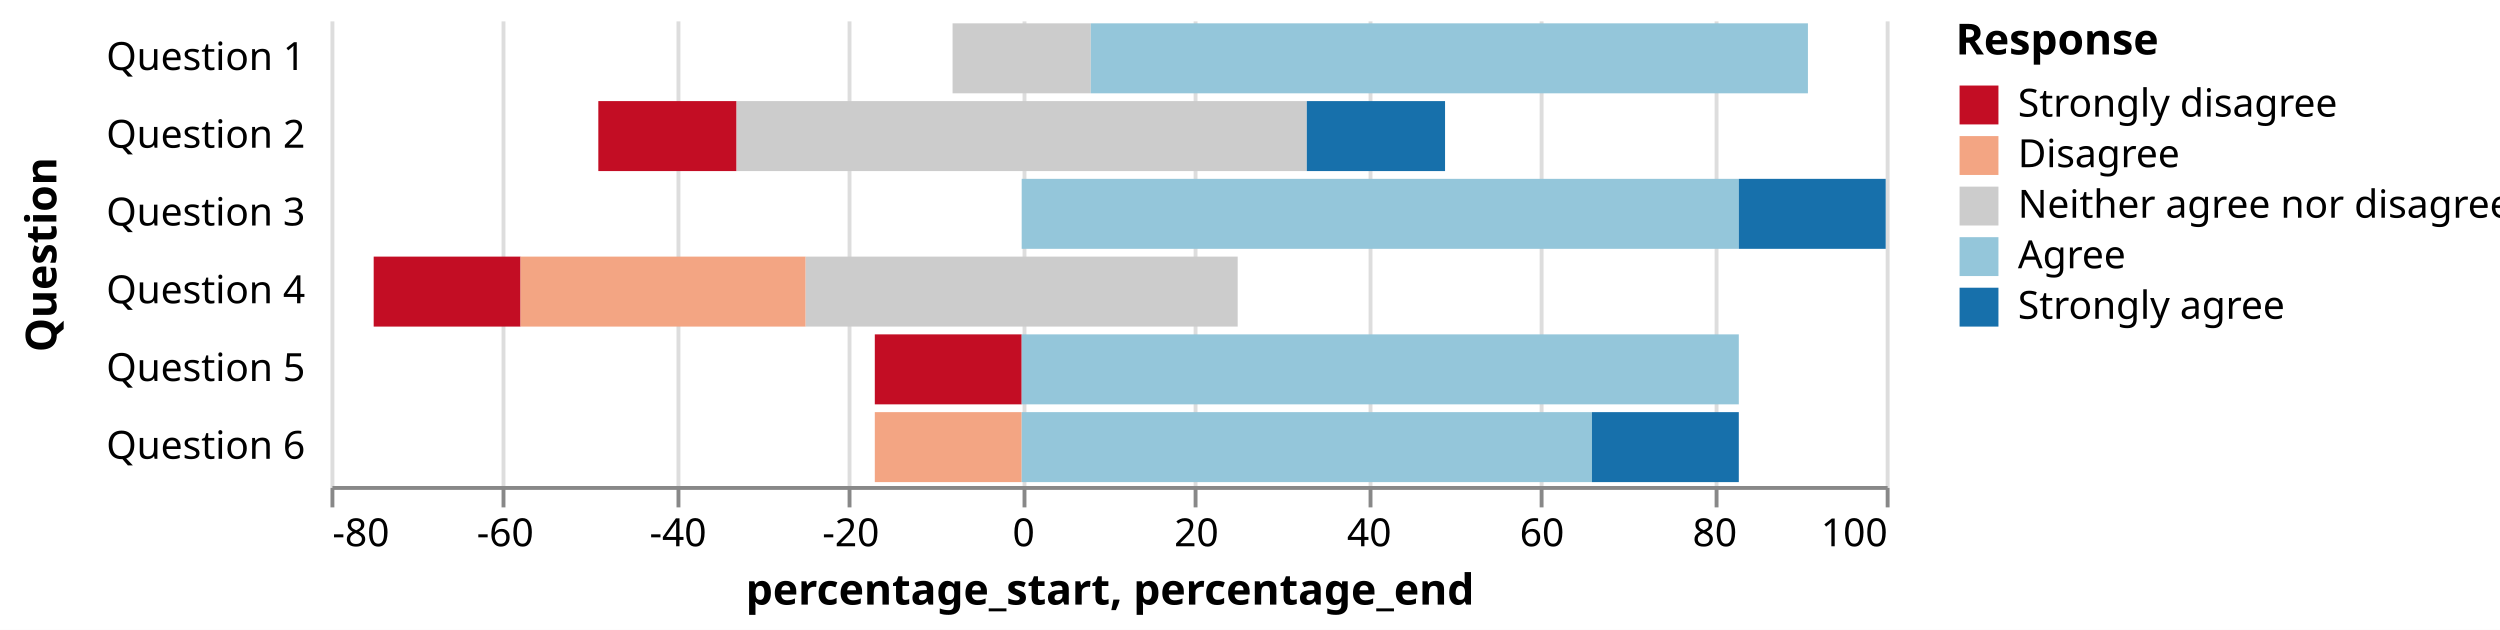
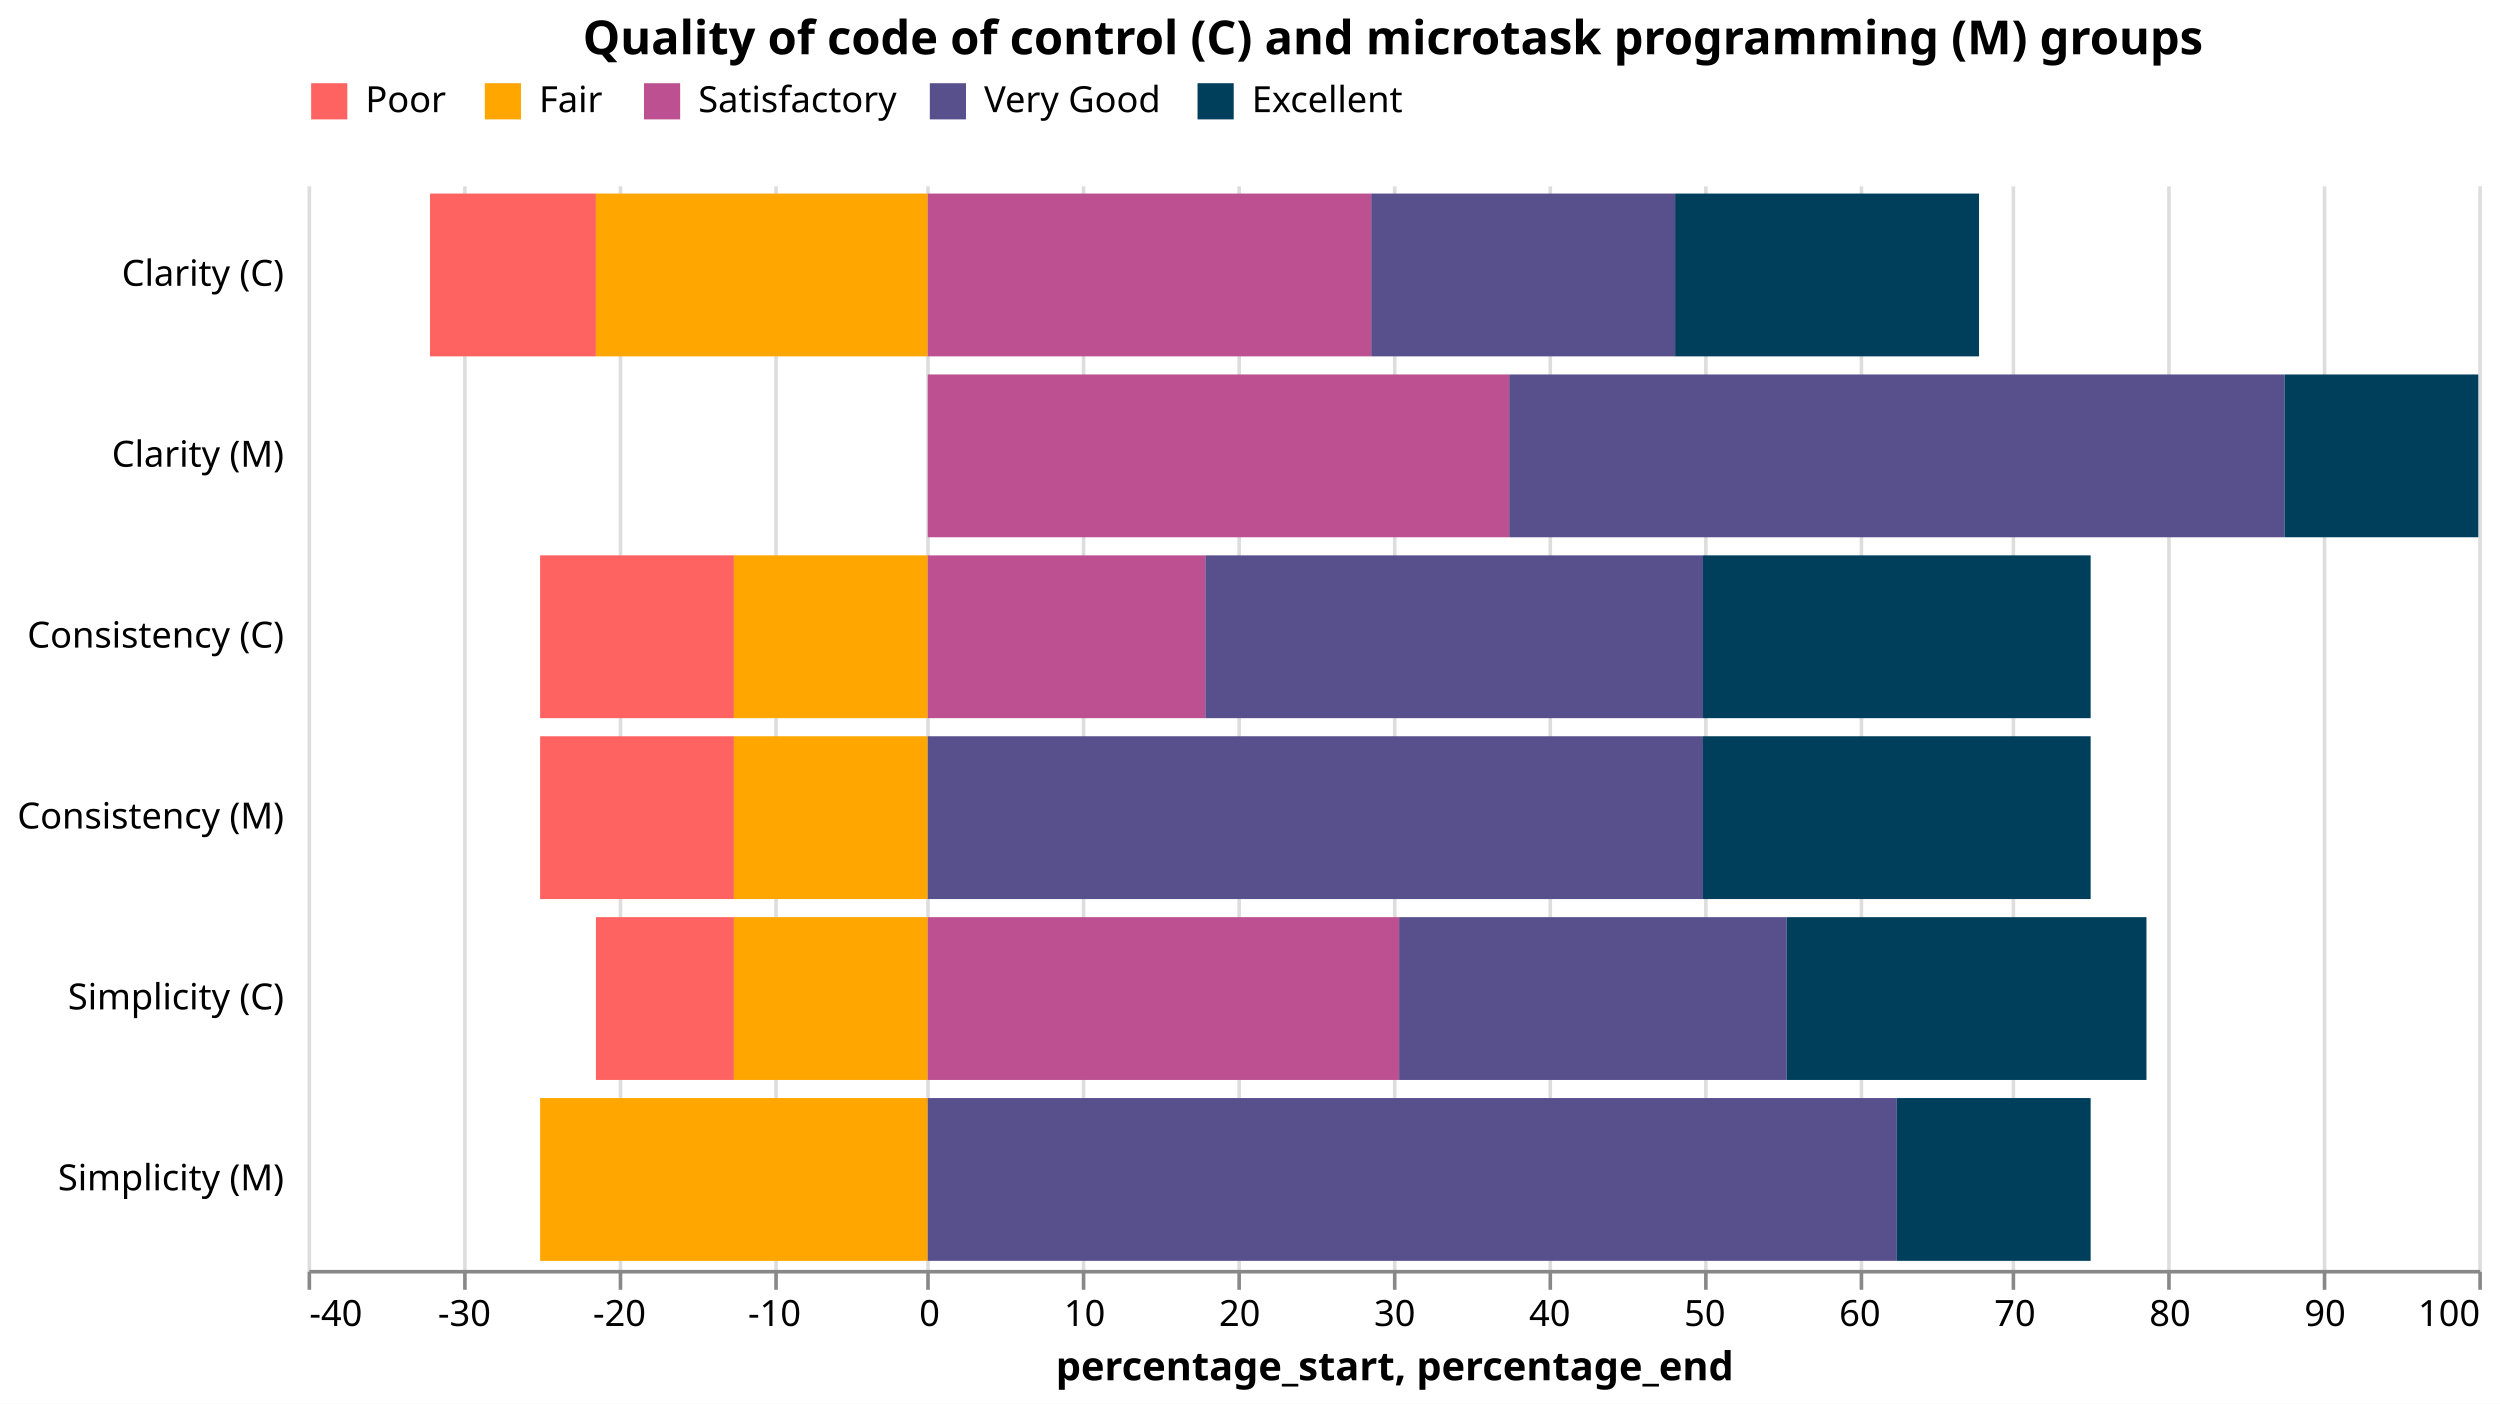
- <svg xmlns="http://www.w3.org/2000/svg" class="marks" width="643" height="162" viewBox="0 0 643 162" version="1.1">
-   <rect width="643" height="162" style="fill: white;" />
-   <g transform="translate(85,5)">
+ <svg xmlns="http://www.w3.org/2000/svg" class="marks" width="691" height="388" viewBox="0 0 691 388" version="1.1">
+   <rect width="691" height="388" style="fill: white;" />
+   <g transform="translate(85,51)">
    <g class="mark-group role-frame root">
      <g transform="translate(0,0)">
-         <path class="background" d="M0,0h400v120h-400Z" style="fill: none; stroke: #ddd; stroke-width: 0;" />
+         <path class="background" d="M0,0h600v300h-600Z" style="fill: none; stroke: #ddd; stroke-width: 0;" />
        <g>
          <g class="mark-group role-axis">
-             <g transform="translate(0.5,120.5)">
+             <g transform="translate(0.5,300.5)">
              <path class="background" d="M0,0h0v0h0Z" style="pointer-events: none; fill: none;" />
              <g>
                <g class="mark-rule role-axis-grid" style="pointer-events: none;">
-                   <line transform="translate(0,0)" x2="0" y2="-120" style="fill: none; stroke: #ddd; stroke-width: 1; opacity: 1;" />
-                   <line transform="translate(44,0)" x2="0" y2="-120" style="fill: none; stroke: #ddd; stroke-width: 1; opacity: 1;" />
-                   <line transform="translate(89,0)" x2="0" y2="-120" style="fill: none; stroke: #ddd; stroke-width: 1; opacity: 1;" />
-                   <line transform="translate(133,0)" x2="0" y2="-120" style="fill: none; stroke: #ddd; stroke-width: 1; opacity: 1;" />
-                   <line transform="translate(178,0)" x2="0" y2="-120" style="fill: none; stroke: #ddd; stroke-width: 1; opacity: 1;" />
-                   <line transform="translate(222,0)" x2="0" y2="-120" style="fill: none; stroke: #ddd; stroke-width: 1; opacity: 1;" />
-                   <line transform="translate(267,0)" x2="0" y2="-120" style="fill: none; stroke: #ddd; stroke-width: 1; opacity: 1;" />
-                   <line transform="translate(311,0)" x2="0" y2="-120" style="fill: none; stroke: #ddd; stroke-width: 1; opacity: 1;" />
-                   <line transform="translate(356,0)" x2="0" y2="-120" style="fill: none; stroke: #ddd; stroke-width: 1; opacity: 1;" />
-                   <line transform="translate(400,0)" x2="0" y2="-120" style="fill: none; stroke: #ddd; stroke-width: 1; opacity: 1;" />
+                   <line transform="translate(0,0)" x2="0" y2="-300" style="fill: none; stroke: #ddd; stroke-width: 1; opacity: 1;" />
+                   <line transform="translate(43,0)" x2="0" y2="-300" style="fill: none; stroke: #ddd; stroke-width: 1; opacity: 1;" />
+                   <line transform="translate(86,0)" x2="0" y2="-300" style="fill: none; stroke: #ddd; stroke-width: 1; opacity: 1;" />
+                   <line transform="translate(129,0)" x2="0" y2="-300" style="fill: none; stroke: #ddd; stroke-width: 1; opacity: 1;" />
+                   <line transform="translate(171,0)" x2="0" y2="-300" style="fill: none; stroke: #ddd; stroke-width: 1; opacity: 1;" />
+                   <line transform="translate(214,0)" x2="0" y2="-300" style="fill: none; stroke: #ddd; stroke-width: 1; opacity: 1;" />
+                   <line transform="translate(257,0)" x2="0" y2="-300" style="fill: none; stroke: #ddd; stroke-width: 1; opacity: 1;" />
+                   <line transform="translate(300,0)" x2="0" y2="-300" style="fill: none; stroke: #ddd; stroke-width: 1; opacity: 1;" />
+                   <line transform="translate(343,0)" x2="0" y2="-300" style="fill: none; stroke: #ddd; stroke-width: 1; opacity: 1;" />
+                   <line transform="translate(386,0)" x2="0" y2="-300" style="fill: none; stroke: #ddd; stroke-width: 1; opacity: 1;" />
+                   <line transform="translate(429,0)" x2="0" y2="-300" style="fill: none; stroke: #ddd; stroke-width: 1; opacity: 1;" />
+                   <line transform="translate(471,0)" x2="0" y2="-300" style="fill: none; stroke: #ddd; stroke-width: 1; opacity: 1;" />
+                   <line transform="translate(514,0)" x2="0" y2="-300" style="fill: none; stroke: #ddd; stroke-width: 1; opacity: 1;" />
+                   <line transform="translate(557,0)" x2="0" y2="-300" style="fill: none; stroke: #ddd; stroke-width: 1; opacity: 1;" />
+                   <line transform="translate(600,0)" x2="0" y2="-300" style="fill: none; stroke: #ddd; stroke-width: 1; opacity: 1;" />
                </g>
              </g>
              <path class="foreground" d="" style="pointer-events: none; display: none; fill: none;" />
            </g>
          </g>
          <g class="mark-group role-axis">
-             <g transform="translate(0.5,120.5)">
+             <g transform="translate(0.5,300.5)">
              <path class="background" d="M0,0h0v0h0Z" style="pointer-events: none; fill: none;" />
              <g>
                <g class="mark-rule role-axis-tick" style="pointer-events: none;">
                  <line transform="translate(0,0)" x2="0" y2="5" style="fill: none; stroke: #888; stroke-width: 1; opacity: 1;" />
-                   <line transform="translate(44,0)" x2="0" y2="5" style="fill: none; stroke: #888; stroke-width: 1; opacity: 1;" />
-                   <line transform="translate(89,0)" x2="0" y2="5" style="fill: none; stroke: #888; stroke-width: 1; opacity: 1;" />
-                   <line transform="translate(133,0)" x2="0" y2="5" style="fill: none; stroke: #888; stroke-width: 1; opacity: 1;" />
-                   <line transform="translate(178,0)" x2="0" y2="5" style="fill: none; stroke: #888; stroke-width: 1; opacity: 1;" />
-                   <line transform="translate(222,0)" x2="0" y2="5" style="fill: none; stroke: #888; stroke-width: 1; opacity: 1;" />
-                   <line transform="translate(267,0)" x2="0" y2="5" style="fill: none; stroke: #888; stroke-width: 1; opacity: 1;" />
-                   <line transform="translate(311,0)" x2="0" y2="5" style="fill: none; stroke: #888; stroke-width: 1; opacity: 1;" />
-                   <line transform="translate(356,0)" x2="0" y2="5" style="fill: none; stroke: #888; stroke-width: 1; opacity: 1;" />
-                   <line transform="translate(400,0)" x2="0" y2="5" style="fill: none; stroke: #888; stroke-width: 1; opacity: 1;" />
+                   <line transform="translate(43,0)" x2="0" y2="5" style="fill: none; stroke: #888; stroke-width: 1; opacity: 1;" />
+                   <line transform="translate(86,0)" x2="0" y2="5" style="fill: none; stroke: #888; stroke-width: 1; opacity: 1;" />
+                   <line transform="translate(129,0)" x2="0" y2="5" style="fill: none; stroke: #888; stroke-width: 1; opacity: 1;" />
+                   <line transform="translate(171,0)" x2="0" y2="5" style="fill: none; stroke: #888; stroke-width: 1; opacity: 1;" />
+                   <line transform="translate(214,0)" x2="0" y2="5" style="fill: none; stroke: #888; stroke-width: 1; opacity: 1;" />
+                   <line transform="translate(257,0)" x2="0" y2="5" style="fill: none; stroke: #888; stroke-width: 1; opacity: 1;" />
+                   <line transform="translate(300,0)" x2="0" y2="5" style="fill: none; stroke: #888; stroke-width: 1; opacity: 1;" />
+                   <line transform="translate(343,0)" x2="0" y2="5" style="fill: none; stroke: #888; stroke-width: 1; opacity: 1;" />
+                   <line transform="translate(386,0)" x2="0" y2="5" style="fill: none; stroke: #888; stroke-width: 1; opacity: 1;" />
+                   <line transform="translate(429,0)" x2="0" y2="5" style="fill: none; stroke: #888; stroke-width: 1; opacity: 1;" />
+                   <line transform="translate(471,0)" x2="0" y2="5" style="fill: none; stroke: #888; stroke-width: 1; opacity: 1;" />
+                   <line transform="translate(514,0)" x2="0" y2="5" style="fill: none; stroke: #888; stroke-width: 1; opacity: 1;" />
+                   <line transform="translate(557,0)" x2="0" y2="5" style="fill: none; stroke: #888; stroke-width: 1; opacity: 1;" />
+                   <line transform="translate(600,0)" x2="0" y2="5" style="fill: none; stroke: #888; stroke-width: 1; opacity: 1;" />
                </g>
                <g class="mark-text role-axis-label" style="pointer-events: none;">
-                   <text text-anchor="start" transform="translate(0,15)" style="font-family: sans-serif; font-size: 10px; fill: #000; opacity: 1;">-80</text>
-                   <text text-anchor="middle" transform="translate(44.44444,15)" style="font-family: sans-serif; font-size: 10px; fill: #000; opacity: 1;">-60</text>
-                   <text text-anchor="middle" transform="translate(88.88889,15)" style="font-family: sans-serif; font-size: 10px; fill: #000; opacity: 1;">-40</text>
-                   <text text-anchor="middle" transform="translate(133.3333,15)" style="font-family: sans-serif; font-size: 10px; fill: #000; opacity: 1;">-20</text>
-                   <text text-anchor="middle" transform="translate(177.7778,15)" style="font-family: sans-serif; font-size: 10px; fill: #000; opacity: 1;">0</text>
-                   <text text-anchor="middle" transform="translate(222.2222,15)" style="font-family: sans-serif; font-size: 10px; fill: #000; opacity: 1;">20</text>
-                   <text text-anchor="middle" transform="translate(266.6667,15)" style="font-family: sans-serif; font-size: 10px; fill: #000; opacity: 1;">40</text>
-                   <text text-anchor="middle" transform="translate(311.1111,15)" style="font-family: sans-serif; font-size: 10px; fill: #000; opacity: 1;">60</text>
-                   <text text-anchor="middle" transform="translate(355.5556,15)" style="font-family: sans-serif; font-size: 10px; fill: #000; opacity: 1;">80</text>
-                   <text text-anchor="end" transform="translate(400,15)" style="font-family: sans-serif; font-size: 10px; fill: #000; opacity: 1;">100</text>
+                   <text text-anchor="start" transform="translate(0,15)" style="font-family: sans-serif; font-size: 10px; fill: #000; opacity: 1;">-40</text>
+                   <text text-anchor="middle" transform="translate(42.85714,15)" style="font-family: sans-serif; font-size: 10px; fill: #000; opacity: 1;">-30</text>
+                   <text text-anchor="middle" transform="translate(85.71429,15)" style="font-family: sans-serif; font-size: 10px; fill: #000; opacity: 1;">-20</text>
+                   <text text-anchor="middle" transform="translate(128.5714,15)" style="font-family: sans-serif; font-size: 10px; fill: #000; opacity: 1;">-10</text>
+                   <text text-anchor="middle" transform="translate(171.4286,15)" style="font-family: sans-serif; font-size: 10px; fill: #000; opacity: 1;">0</text>
+                   <text text-anchor="middle" transform="translate(214.2857,15)" style="font-family: sans-serif; font-size: 10px; fill: #000; opacity: 1;">10</text>
+                   <text text-anchor="middle" transform="translate(257.1429,15)" style="font-family: sans-serif; font-size: 10px; fill: #000; opacity: 1;">20</text>
+                   <text text-anchor="middle" transform="translate(300,15)" style="font-family: sans-serif; font-size: 10px; fill: #000; opacity: 1;">30</text>
+                   <text text-anchor="middle" transform="translate(342.8571,15)" style="font-family: sans-serif; font-size: 10px; fill: #000; opacity: 1;">40</text>
+                   <text text-anchor="middle" transform="translate(385.7143,15)" style="font-family: sans-serif; font-size: 10px; fill: #000; opacity: 1;">50</text>
+                   <text text-anchor="middle" transform="translate(428.5714,15)" style="font-family: sans-serif; font-size: 10px; fill: #000; opacity: 1;">60</text>
+                   <text text-anchor="middle" transform="translate(471.4286,15)" style="font-family: sans-serif; font-size: 10px; fill: #000; opacity: 1;">70</text>
+                   <text text-anchor="middle" transform="translate(514.2857,15)" style="font-family: sans-serif; font-size: 10px; fill: #000; opacity: 1;">80</text>
+                   <text text-anchor="middle" transform="translate(557.1429,15)" style="font-family: sans-serif; font-size: 10px; fill: #000; opacity: 1;">90</text>
+                   <text text-anchor="end" transform="translate(600,15)" style="font-family: sans-serif; font-size: 10px; fill: #000; opacity: 1;">100</text>
                </g>
                <g class="mark-rule role-axis-domain" style="pointer-events: none;">
-                   <line transform="translate(0,0)" x2="400" y2="0" style="fill: none; stroke: #888; stroke-width: 1; opacity: 1;" />
+                   <line transform="translate(0,0)" x2="600" y2="0" style="fill: none; stroke: #888; stroke-width: 1; opacity: 1;" />
                </g>
                <g class="mark-text role-axis-title" style="pointer-events: none;">
-                   <text text-anchor="middle" transform="translate(200,30)" style="font-family: sans-serif; font-size: 11px; font-weight: bold; fill: #000; opacity: 1;">percentage_start, percentage_end</text>
+                   <text text-anchor="middle" transform="translate(300,30)" style="font-family: sans-serif; font-size: 11px; font-weight: bold; fill: #000; opacity: 1;">percentage_start, percentage_end</text>
                </g>
              </g>
              <path class="foreground" d="" style="pointer-events: none; display: none; fill: none;" />
            </g>
          </g>
          <g class="mark-group role-axis">
            <g transform="translate(-4.5,0.5)">
              <path class="background" d="M0,0h0v0h0Z" style="pointer-events: none; fill: none;" />
              <g>
                <g class="mark-text role-axis-label" style="pointer-events: none;">
-                   <text text-anchor="end" transform="translate(-2,12.5)" style="font-family: sans-serif; font-size: 10px; fill: #000; opacity: 1;">Question 1</text>
-                   <text text-anchor="end" transform="translate(-2,32.5)" style="font-family: sans-serif; font-size: 10px; fill: #000; opacity: 1;">Question 2</text>
-                   <text text-anchor="end" transform="translate(-2,52.5)" style="font-family: sans-serif; font-size: 10px; fill: #000; opacity: 1;">Question 3</text>
-                   <text text-anchor="end" transform="translate(-2,72.5)" style="font-family: sans-serif; font-size: 10px; fill: #000; opacity: 1;">Question 4</text>
-                   <text text-anchor="end" transform="translate(-2,92.5)" style="font-family: sans-serif; font-size: 10px; fill: #000; opacity: 1;">Question 5</text>
-                   <text text-anchor="end" transform="translate(-2,112.5)" style="font-family: sans-serif; font-size: 10px; fill: #000; opacity: 1;">Question 6</text>
-                 </g>
-                 <g class="mark-text role-axis-title" style="pointer-events: none;">
-                   <text text-anchor="middle" transform="translate(-64,60) rotate(-90) translate(0,-2)" style="font-family: sans-serif; font-size: 11px; font-weight: bold; fill: #000; opacity: 1;">Question</text>
+                   <text text-anchor="end" transform="translate(-2,27.5)" style="font-family: sans-serif; font-size: 10px; fill: #000; opacity: 1;">Clarity (C)</text>
+                   <text text-anchor="end" transform="translate(-2,77.5)" style="font-family: sans-serif; font-size: 10px; fill: #000; opacity: 1;">Clarity (M)</text>
+                   <text text-anchor="end" transform="translate(-2,127.5)" style="font-family: sans-serif; font-size: 10px; fill: #000; opacity: 1;">Consistency (C)</text>
+                   <text text-anchor="end" transform="translate(-2,177.5)" style="font-family: sans-serif; font-size: 10px; fill: #000; opacity: 1;">Consistency (M)</text>
+                   <text text-anchor="end" transform="translate(-2,227.5)" style="font-family: sans-serif; font-size: 10px; fill: #000; opacity: 1;">Simplicity (C)</text>
+                   <text text-anchor="end" transform="translate(-2,277.5)" style="font-family: sans-serif; font-size: 10px; fill: #000; opacity: 1;">Simplicity (M)</text>
                </g>
              </g>
              <path class="foreground" d="" style="pointer-events: none; display: none; fill: none;" />
            </g>
          </g>
          <g class="mark-rect role-mark marks">
-             <path d="M177.778,1h0v18h0Z" style="fill: #c30d24;" />
-             <path d="M177.778,1h0v18h0Z" style="fill: #f3a583;" />
-             <path d="M160,1h35.556v18h-35.556Z" style="fill: #cccccc;" />
-             <path d="M195.556,1h184.444v18h-184.444Z" style="fill: #94c6da;" />
-             <path d="M380,1h0v18h0Z" style="fill: #1770ab;" />
-             <path d="M68.889,21h35.556v18h-35.556Z" style="fill: #c30d24;" />
-             <path d="M104.444,21h0v18h0Z" style="fill: #f3a583;" />
-             <path d="M104.444,21h146.667v18h-146.667Z" style="fill: #cccccc;" />
-             <path d="M251.111,21h0v18h0Z" style="fill: #94c6da;" />
-             <path d="M251.111,21h35.556v18h-35.556Z" style="fill: #1770ab;" />
-             <path d="M177.778,41h0v18h0Z" style="fill: #c30d24;" />
-             <path d="M177.778,41h0v18h0Z" style="fill: #f3a583;" />
-             <path d="M177.778,41h0v18h0Z" style="fill: #cccccc;" />
-             <path d="M177.778,41h184.444v18h-184.444Z" style="fill: #94c6da;" />
-             <path d="M362.222,41h37.778v18h-37.778Z" style="fill: #1770ab;" />
-             <path d="M11.111,61h37.778v18h-37.778Z" style="fill: #c30d24;" />
-             <path d="M48.889,61h73.333v18h-73.333Z" style="fill: #f3a583;" />
-             <path d="M122.222,61h111.111v18h-111.111Z" style="fill: #cccccc;" />
-             <path d="M233.333,61h0v18h0Z" style="fill: #94c6da;" />
-             <path d="M233.333,61h0v18h0Z" style="fill: #1770ab;" />
-             <path d="M140,81h37.778v18h-37.778Z" style="fill: #c30d24;" />
-             <path d="M177.778,81h0v18h0Z" style="fill: #f3a583;" />
-             <path d="M177.778,81h0v18h0Z" style="fill: #cccccc;" />
-             <path d="M177.778,81h184.444v18h-184.444Z" style="fill: #94c6da;" />
-             <path d="M362.222,81h0v18h0Z" style="fill: #1770ab;" />
-             <path d="M140,101h0v18h0Z" style="fill: #c30d24;" />
-             <path d="M140,101h37.778v18h-37.778Z" style="fill: #f3a583;" />
-             <path d="M177.778,101h0v18h0Z" style="fill: #cccccc;" />
-             <path d="M177.778,101h146.667v18h-146.667Z" style="fill: #94c6da;" />
-             <path d="M324.444,101h37.778v18h-37.778Z" style="fill: #1770ab;" />
+             <path d="M33.857,2.5h45.857v45h-45.857Z" style="fill: #ff6361;" />
+             <path d="M79.714,2.5h91.714v45h-91.714Z" style="fill: #ffa600;" />
+             <path d="M171.429,2.5h122.571v45h-122.571Z" style="fill: #bc5090;" />
+             <path d="M294,2.5h84v45h-84Z" style="fill: #58508d;" />
+             <path d="M378,2.5h84v45h-84Z" style="fill: #003f5c;" />
+             <path d="M171.429,52.5h0v45h0Z" style="fill: #ff6361;" />
+             <path d="M171.429,52.5h0v45h0Z" style="fill: #ffa600;" />
+             <path d="M171.429,52.5h160.714v45h-160.714Z" style="fill: #bc5090;" />
+             <path d="M332.143,52.5h214.286v45h-214.286Z" style="fill: #58508d;" />
+             <path d="M546.429,52.5h53.571v45h-53.571Z" style="fill: #003f5c;" />
+             <path d="M64.286,102.5h53.571v45h-53.571Z" style="fill: #ff6361;" />
+             <path d="M117.857,102.5h53.571v45h-53.571Z" style="fill: #ffa600;" />
+             <path d="M171.429,102.5h76.714v45h-76.714Z" style="fill: #bc5090;" />
+             <path d="M248.143,102.5h137.571v45h-137.571Z" style="fill: #58508d;" />
+             <path d="M385.714,102.5h107.143v45h-107.143Z" style="fill: #003f5c;" />
+             <path d="M64.286,152.5h53.571v45h-53.571Z" style="fill: #ff6361;" />
+             <path d="M117.857,152.5h53.571v45h-53.571Z" style="fill: #ffa600;" />
+             <path d="M171.429,152.5h0v45h0Z" style="fill: #bc5090;" />
+             <path d="M171.429,152.5h214.286v45h-214.286Z" style="fill: #58508d;" />
+             <path d="M385.714,152.5h107.143v45h-107.143Z" style="fill: #003f5c;" />
+             <path d="M79.714,202.5h38.143v45h-38.143Z" style="fill: #ff6361;" />
+             <path d="M117.857,202.5h53.571v45h-53.571Z" style="fill: #ffa600;" />
+             <path d="M171.429,202.5h130.286v45h-130.286Z" style="fill: #bc5090;" />
+             <path d="M301.714,202.5h107.143v45h-107.143Z" style="fill: #58508d;" />
+             <path d="M408.857,202.5h99.429v45h-99.429Z" style="fill: #003f5c;" />
+             <path d="M171.429,252.5h0v45h0Z" style="fill: #ff6361;" />
+             <path d="M64.286,252.5h107.143v45h-107.143Z" style="fill: #ffa600;" />
+             <path d="M171.429,252.5h0v45h0Z" style="fill: #bc5090;" />
+             <path d="M171.429,252.5h267.857v45h-267.857Z" style="fill: #58508d;" />
+             <path d="M439.286,252.5h53.571v45h-53.571Z" style="fill: #003f5c;" />
          </g>
          <g class="mark-group role-legend">
-             <g transform="translate(418,0)">
-               <path class="background" d="M0,0h135v79h-135Z" style="pointer-events: none; fill: none;" />
+             <g transform="translate(0,-29)">
+               <path class="background" d="M0,0h302v11h-302Z" style="pointer-events: none; fill: none;" />
              <g>
                <g class="mark-group role-legend-entry">
-                   <g transform="translate(0,16)">
+                   <g transform="translate(0,0)">
                    <path class="background" d="M0,0h0v0h0Z" style="pointer-events: none; fill: none;" />
                    <g>
                      <g class="mark-group role-scope">
                        <g transform="translate(0,0)">
-                           <path class="background" d="M0,0h134.96v11h-134.96Z" style="pointer-events: none; fill: none; opacity: 1;" />
-                           <g>
-                             <g class="mark-symbol role-legend-symbol" style="pointer-events: none;">
-                               <path transform="translate(6,6)" d="M-5,-5h10v10h-10Z" style="fill: #c30d24; stroke-width: 1.5; opacity: 1;" />
-                             </g>
-                             <g class="mark-text role-legend-label" style="pointer-events: none;">
-                               <text text-anchor="start" transform="translate(16,9)" style="font-family: sans-serif; font-size: 10px; fill: #000; opacity: 1;">Strongly disagree</text>
-                             </g>
-                           </g>
-                           <path class="foreground" d="" style="pointer-events: none; display: none; fill: none;" />
-                         </g>
-                         <g transform="translate(0,13)">
-                           <path class="background" d="M0,0h134.96v11h-134.96Z" style="pointer-events: none; fill: none; opacity: 1;" />
-                           <g>
-                             <g class="mark-symbol role-legend-symbol" style="pointer-events: none;">
-                               <path transform="translate(6,6)" d="M-5,-5h10v10h-10Z" style="fill: #f3a583; stroke-width: 1.5; opacity: 1;" />
-                             </g>
-                             <g class="mark-text role-legend-label" style="pointer-events: none;">
-                               <text text-anchor="start" transform="translate(16,9)" style="font-family: sans-serif; font-size: 10px; fill: #000; opacity: 1;">Disagree</text>
-                             </g>
-                           </g>
-                           <path class="foreground" d="" style="pointer-events: none; display: none; fill: none;" />
-                         </g>
-                         <g transform="translate(0,26)">
-                           <path class="background" d="M0,0h134.96v11h-134.96Z" style="pointer-events: none; fill: none; opacity: 1;" />
-                           <g>
-                             <g class="mark-symbol role-legend-symbol" style="pointer-events: none;">
-                               <path transform="translate(6,6)" d="M-5,-5h10v10h-10Z" style="fill: #cccccc; stroke-width: 1.5; opacity: 1;" />
-                             </g>
-                             <g class="mark-text role-legend-label" style="pointer-events: none;">
-                               <text text-anchor="start" transform="translate(16,9)" style="font-family: sans-serif; font-size: 10px; fill: #000; opacity: 1;">Neither agree nor disagree</text>
-                             </g>
-                           </g>
-                           <path class="foreground" d="" style="pointer-events: none; display: none; fill: none;" />
-                         </g>
-                         <g transform="translate(0,39)">
-                           <path class="background" d="M0,0h134.96v11h-134.96Z" style="pointer-events: none; fill: none; opacity: 1;" />
-                           <g>
-                             <g class="mark-symbol role-legend-symbol" style="pointer-events: none;">
-                               <path transform="translate(6,6)" d="M-5,-5h10v10h-10Z" style="fill: #94c6da; stroke-width: 1.5; opacity: 1;" />
-                             </g>
-                             <g class="mark-text role-legend-label" style="pointer-events: none;">
-                               <text text-anchor="start" transform="translate(16,9)" style="font-family: sans-serif; font-size: 10px; fill: #000; opacity: 1;">Agree</text>
-                             </g>
-                           </g>
-                           <path class="foreground" d="" style="pointer-events: none; display: none; fill: none;" />
-                         </g>
-                         <g transform="translate(0,52)">
-                           <path class="background" d="M0,0h134.96v11h-134.96Z" style="pointer-events: none; fill: none; opacity: 1;" />
-                           <g>
-                             <g class="mark-symbol role-legend-symbol" style="pointer-events: none;">
-                               <path transform="translate(6,6)" d="M-5,-5h10v10h-10Z" style="fill: #1770ab; stroke-width: 1.5; opacity: 1;" />
-                             </g>
-                             <g class="mark-text role-legend-label" style="pointer-events: none;">
-                               <text text-anchor="start" transform="translate(16,9)" style="font-family: sans-serif; font-size: 10px; fill: #000; opacity: 1;">Strongly agree</text>
+                           <path class="background" d="M0,0h37.123v11h-37.123Z" style="pointer-events: none; fill: none; opacity: 1;" />
+                           <g>
+                             <g class="mark-symbol role-legend-symbol" style="pointer-events: none;">
+                               <path transform="translate(6,6)" d="M-5,-5h10v10h-10Z" style="fill: #ff6361; stroke-width: 1.5; opacity: 1;" />
+                             </g>
+                             <g class="mark-text role-legend-label" style="pointer-events: none;">
+                               <text text-anchor="start" transform="translate(16,9)" style="font-family: sans-serif; font-size: 10px; fill: #000; opacity: 1;">Poor</text>
+                             </g>
+                           </g>
+                           <path class="foreground" d="" style="pointer-events: none; display: none; fill: none;" />
+                         </g>
+                         <g transform="translate(48,0)">
+                           <path class="background" d="M0,0h33.222v11h-33.222Z" style="pointer-events: none; fill: none; opacity: 1;" />
+                           <g>
+                             <g class="mark-symbol role-legend-symbol" style="pointer-events: none;">
+                               <path transform="translate(6,6)" d="M-5,-5h10v10h-10Z" style="fill: #ffa600; stroke-width: 1.5; opacity: 1;" />
+                             </g>
+                             <g class="mark-text role-legend-label" style="pointer-events: none;">
+                               <text text-anchor="start" transform="translate(16,9)" style="font-family: sans-serif; font-size: 10px; fill: #000; opacity: 1;">Fair</text>
+                             </g>
+                           </g>
+                           <path class="foreground" d="" style="pointer-events: none; display: none; fill: none;" />
+                         </g>
+                         <g transform="translate(92,0)">
+                           <path class="background" d="M0,0h68.241v11h-68.241Z" style="pointer-events: none; fill: none; opacity: 1;" />
+                           <g>
+                             <g class="mark-symbol role-legend-symbol" style="pointer-events: none;">
+                               <path transform="translate(6,6)" d="M-5,-5h10v10h-10Z" style="fill: #bc5090; stroke-width: 1.5; opacity: 1;" />
+                             </g>
+                             <g class="mark-text role-legend-label" style="pointer-events: none;">
+                               <text text-anchor="start" transform="translate(16,9)" style="font-family: sans-serif; font-size: 10px; fill: #000; opacity: 1;">Satisfactory</text>
+                             </g>
+                           </g>
+                           <path class="foreground" d="" style="pointer-events: none; display: none; fill: none;" />
+                         </g>
+                         <g transform="translate(171,0)">
+                           <path class="background" d="M0,0h63.256v11h-63.256Z" style="pointer-events: none; fill: none; opacity: 1;" />
+                           <g>
+                             <g class="mark-symbol role-legend-symbol" style="pointer-events: none;">
+                               <path transform="translate(6,6)" d="M-5,-5h10v10h-10Z" style="fill: #58508d; stroke-width: 1.5; opacity: 1;" />
+                             </g>
+                             <g class="mark-text role-legend-label" style="pointer-events: none;">
+                               <text text-anchor="start" transform="translate(16,9)" style="font-family: sans-serif; font-size: 10px; fill: #000; opacity: 1;">Very Good</text>
+                             </g>
+                           </g>
+                           <path class="foreground" d="" style="pointer-events: none; display: none; fill: none;" />
+                         </g>
+                         <g transform="translate(245,0)">
+                           <path class="background" d="M0,0h56.576v11h-56.576Z" style="pointer-events: none; fill: none; opacity: 1;" />
+                           <g>
+                             <g class="mark-symbol role-legend-symbol" style="pointer-events: none;">
+                               <path transform="translate(6,6)" d="M-5,-5h10v10h-10Z" style="fill: #003f5c; stroke-width: 1.5; opacity: 1;" />
+                             </g>
+                             <g class="mark-text role-legend-label" style="pointer-events: none;">
+                               <text text-anchor="start" transform="translate(16,9)" style="font-family: sans-serif; font-size: 10px; fill: #000; opacity: 1;">Excellent</text>
                            </g>
                          </g>
                          <path class="foreground" d="" style="pointer-events: none; display: none; fill: none;" />
                        </g>
                      </g>
                    </g>
                    <path class="foreground" d="" style="pointer-events: none; display: none; fill: none;" />
                  </g>
                </g>
-                 <g class="mark-text role-legend-title" style="pointer-events: none;">
-                   <text text-anchor="start" transform="translate(0,9)" style="font-family: sans-serif; font-size: 11px; font-weight: bold; fill: #000; opacity: 1;">Response</text>
+               </g>
+               <path class="foreground" d="" style="pointer-events: none; display: none; fill: none;" />
+             </g>
+           </g>
+           <g class="mark-group role-title">
+             <g transform="translate(300,-46)">
+               <path class="background" d="M0,0h0v0h0Z" style="pointer-events: none; fill: none;" />
+               <g>
+                 <g class="mark-text role-title-text" style="pointer-events: none;">
+                   <text text-anchor="middle" transform="translate(0,10)" style="font-family: sans-serif; font-size: 13px; font-weight: bold; fill: #000; opacity: 1;">Quality of code of control (C) and microtask programming (M) groups</text>
                </g>
              </g>
              <path class="foreground" d="" style="pointer-events: none; display: none; fill: none;" />
            </g>
          </g>
        </g>
        <path class="foreground" d="" style="display: none; fill: none;" />
      </g>
    </g>
  </g>
</svg>
